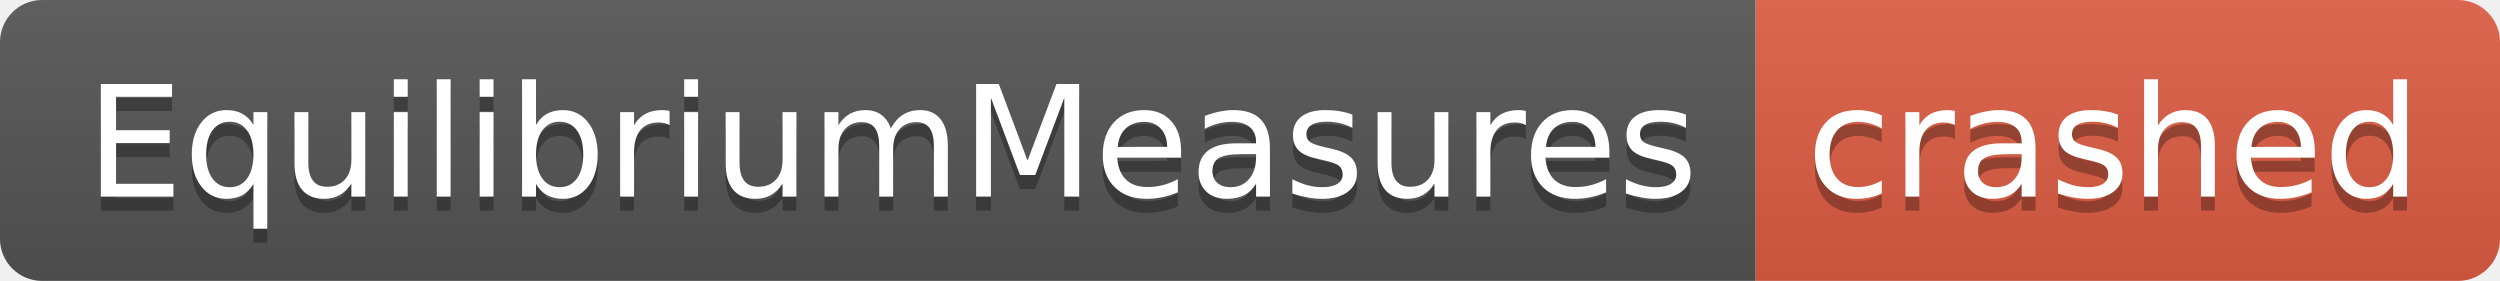
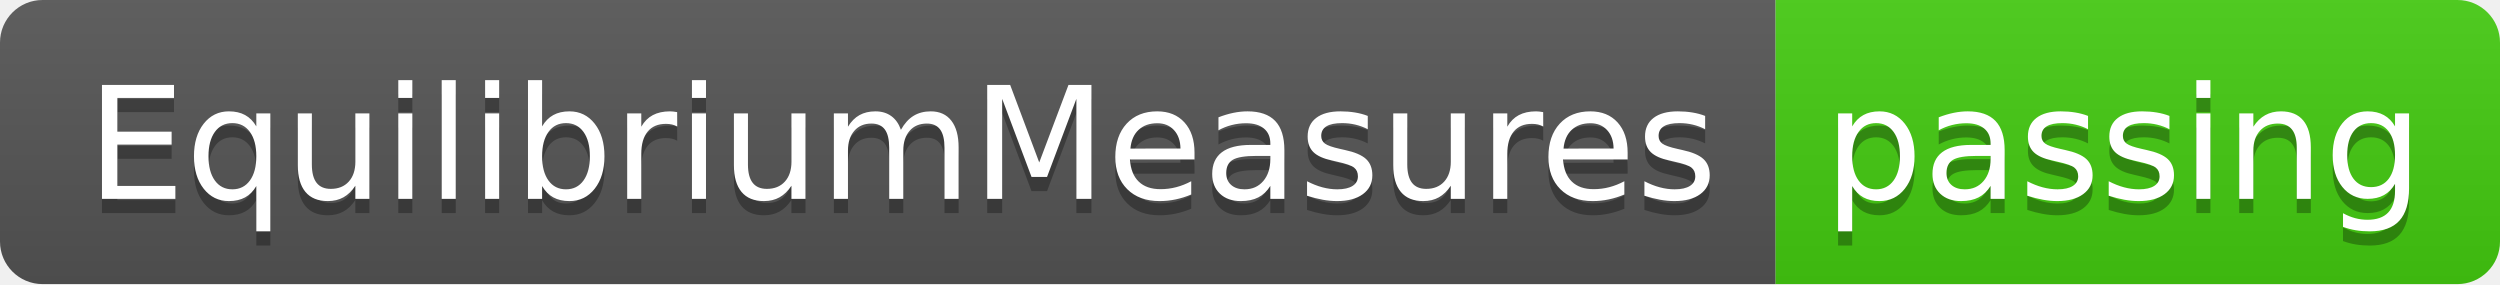
- <svg xmlns="http://www.w3.org/2000/svg" width="178" height="20" role="img" aria-label="EquilibriumMeasures: crashed">
+ <svg xmlns="http://www.w3.org/2000/svg" width="176" height="20" role="img" aria-label="EquilibriumMeasures: passing">
  <linearGradient id="s" x2="0" y2="100%">
    <stop offset="0" stop-color="#bbb" stop-opacity=".1" />
    <stop offset="1" stop-opacity=".1" />
  </linearGradient>
  <clipPath id="r">
-     <rect width="178" height="20" rx="3" fill="#fff" />
+     <rect width="176" height="20" rx="3" fill="#fff" />
  </clipPath>
  <g clip-path="url(#r)">
    <rect width="125" height="20" fill="#555" />
-     <rect x="125" width="53" height="20" fill="#e05d44" />
-     <rect width="178" height="20" fill="url(#s)" />
+     <rect x="125" width="51" height="20" fill="#4c1" />
+     <rect width="176" height="20" fill="url(#s)" />
  </g>
  <g fill="#fff" text-anchor="middle" font-family="Verdana,Geneva,DejaVu Sans,sans-serif" text-rendering="geometricPrecision" font-size="110">
    <text aria-hidden="true" x="635" y="150" fill="#010101" fill-opacity=".3" transform="scale(.1)" textLength="1150">EquilibriumMeasures</text>
    <text x="635" y="140" transform="scale(.1)" fill="#fff" textLength="1150">EquilibriumMeasures</text>
-     <text aria-hidden="true" x="1505" y="150" fill="#010101" fill-opacity=".3" transform="scale(.1)" textLength="430">crashed</text>
-     <text x="1505" y="140" transform="scale(.1)" fill="#fff" textLength="430">crashed</text>
+     <text aria-hidden="true" x="1495" y="150" fill="#010101" fill-opacity=".3" transform="scale(.1)" textLength="410">passing</text>
+     <text x="1495" y="140" transform="scale(.1)" fill="#fff" textLength="410">passing</text>
  </g>
</svg>
